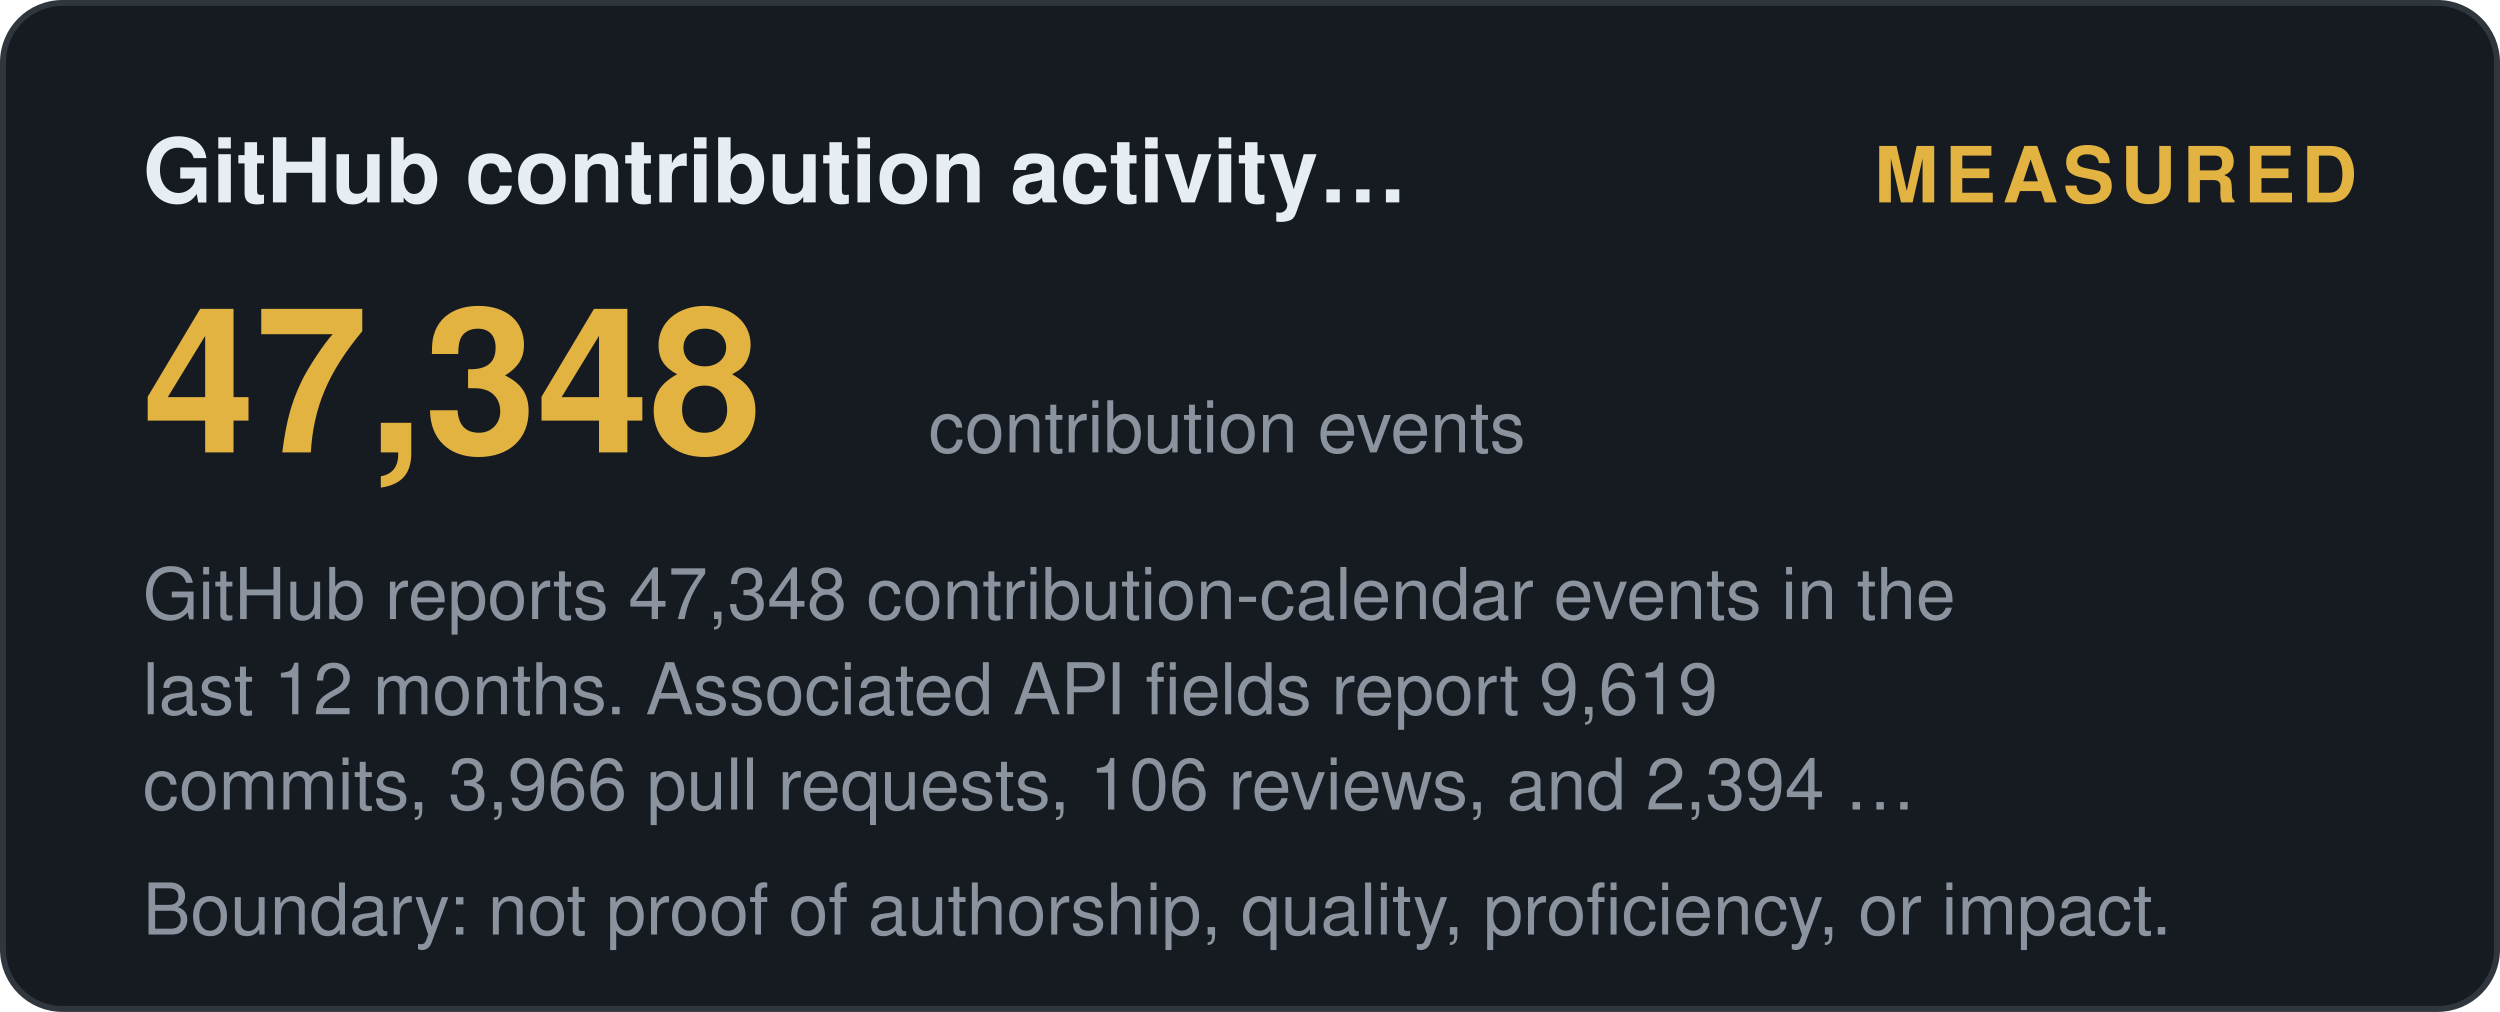
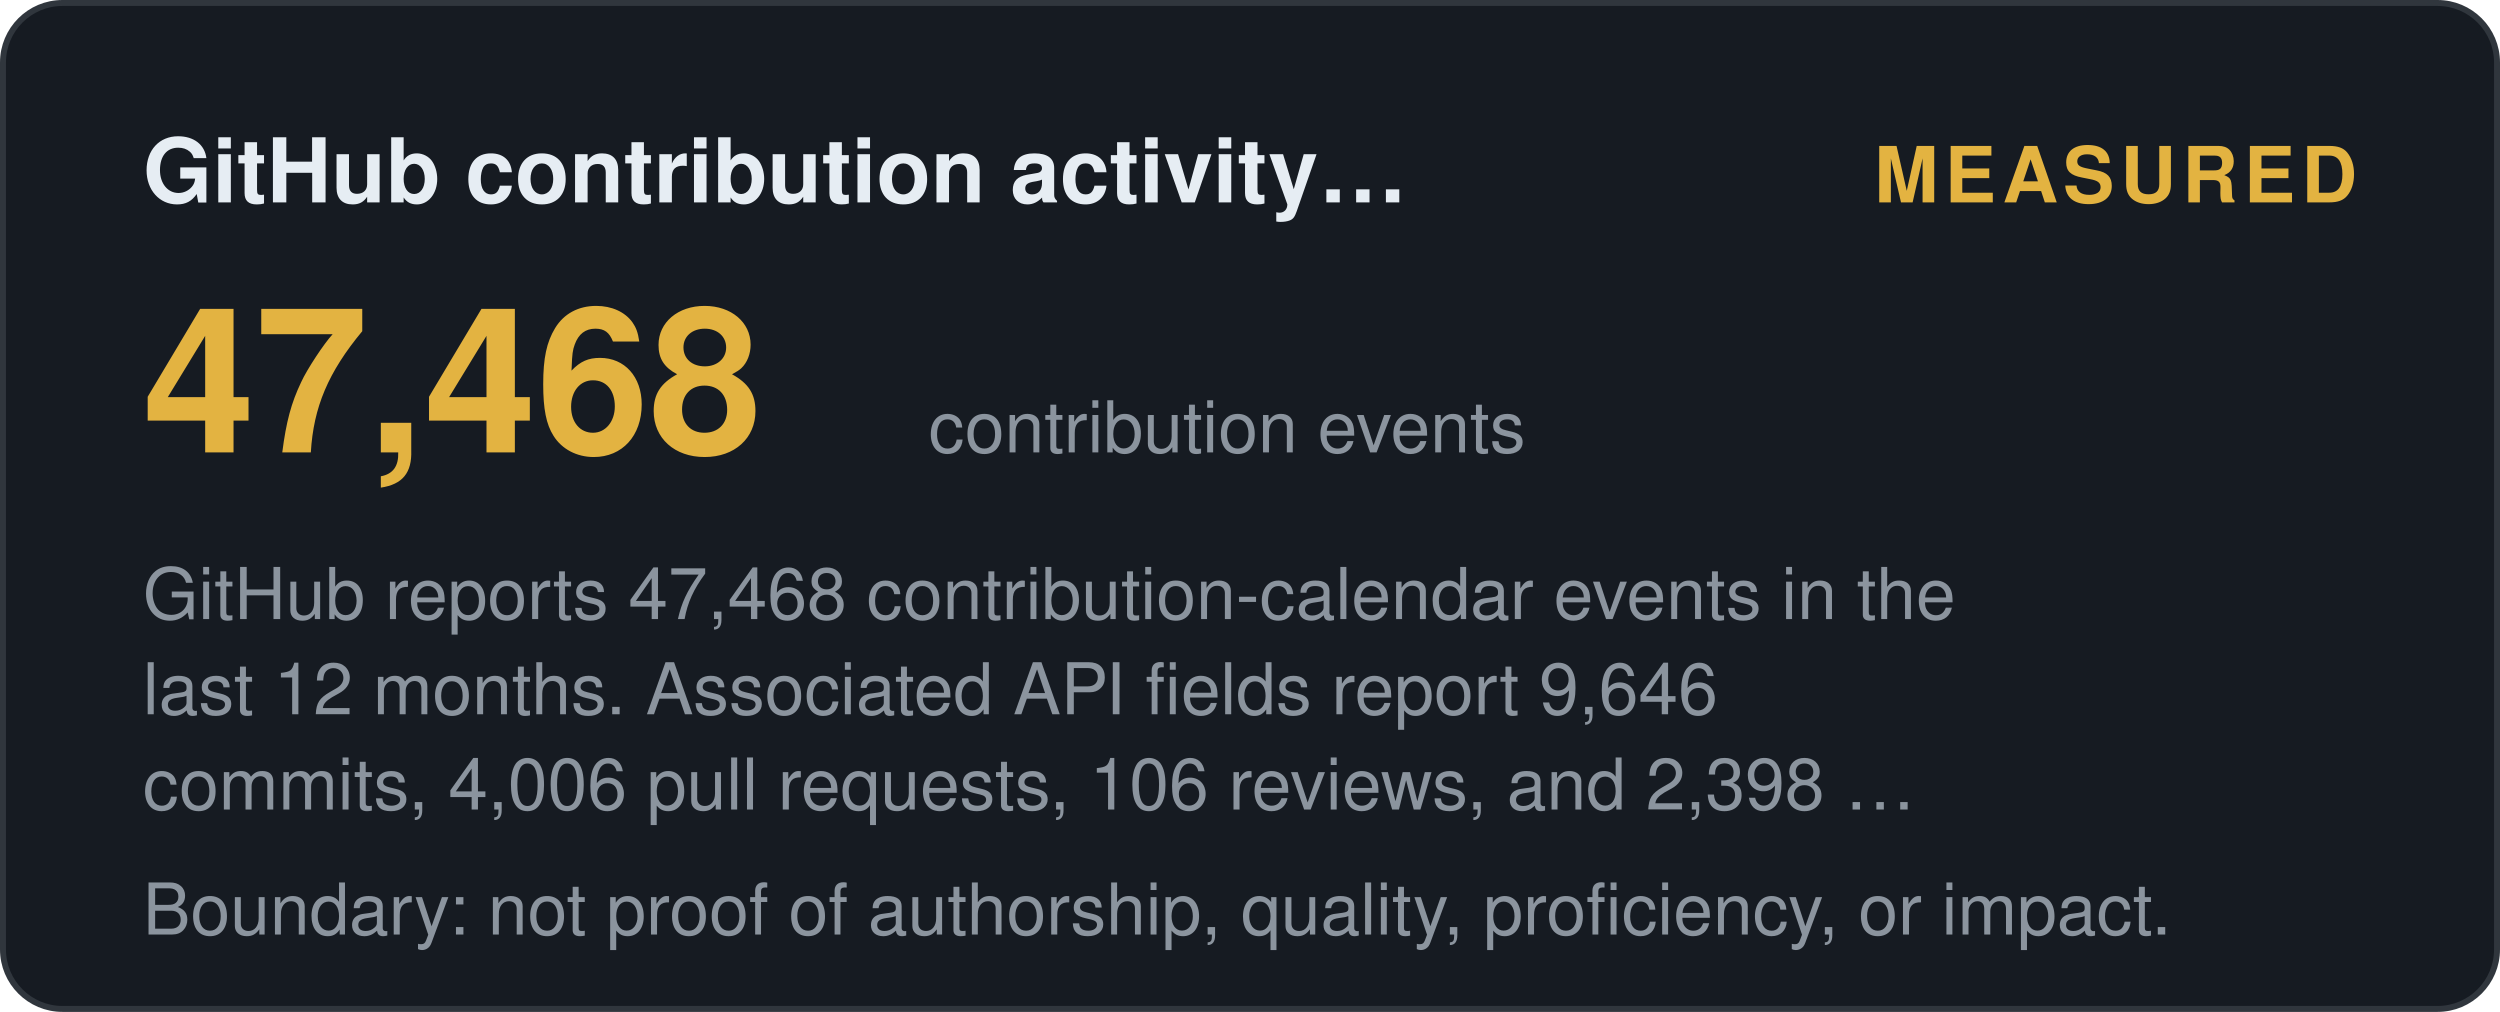
<svg xmlns="http://www.w3.org/2000/svg" width="420" height="170" viewBox="0 0 420 170" role="img" aria-label="GitHub contribution activity (12 months): measured">
  <style>
    .t { font: 600 15px 'Segoe UI', Helvetica, Arial, sans-serif; fill: #e6edf3; }
    .big { font: 700 34px 'Segoe UI', Helvetica, Arial, sans-serif; fill: #e3b341; }
    .status, .tier { font: 700 13px 'Segoe UI', Helvetica, Arial, sans-serif; letter-spacing: 1px; }
    .ev { font: 400 12px 'Segoe UI', Helvetica, Arial, sans-serif; fill: #8b949e; }
    .fade { opacity: 1; }
  </style>
  <defs>
    <linearGradient id="shL" x1="0%" y1="0%" x2="100%" y2="0%">
      <stop offset="0%" stop-color="#9e7b2a" />
      <stop offset="50%" stop-color="#e3b341">
        <animate attributeName="offset" values="0.2;0.8;0.2" dur="6s" repeatCount="indefinite" />
      </stop>
      <stop offset="100%" stop-color="#9e7b2a" />
    </linearGradient>
  </defs>
  <rect width="419" height="169" x="0.5" y="0.5" rx="10" fill="#161b22" stroke="#30363d" />
  <text class="t fade" x="24" y="34">GitHub contribution activity…</text>
  <text class="status fade d1" x="396" y="34" text-anchor="end" fill="#e3b341">MEASURED</text>
-   <text class="big fade d1" x="24" y="76">47,348</text>
+   <text class="big fade d1" x="24" y="76">47,468</text>
  <text class="ev fade d2" x="156" y="76">contribution events</text>
-   <text class="ev fade d2" x="24" y="104">GitHub reports 47,348 contribution-calendar events in the</text>
-   <text class="ev fade d3" x="24" y="120">last 12 months. Associated API fields report 9,619</text>
-   <text class="ev fade d4" x="24" y="136">commits, 3,966 pull requests, 106 reviews, and 2,394 …</text>
+   <text class="ev fade d2" x="24" y="104">GitHub reports 47,468 contribution-calendar events in the</text>
+   <text class="ev fade d3" x="24" y="120">last 12 months. Associated API fields report 9,646</text>
+   <text class="ev fade d4" x="24" y="136">commits, 4,006 pull requests, 106 reviews, and 2,398 …</text>
  <text class="ev fade d4" x="24" y="157">Boundary: not proof of authorship, quality, proficiency, or impact.</text>
</svg>
